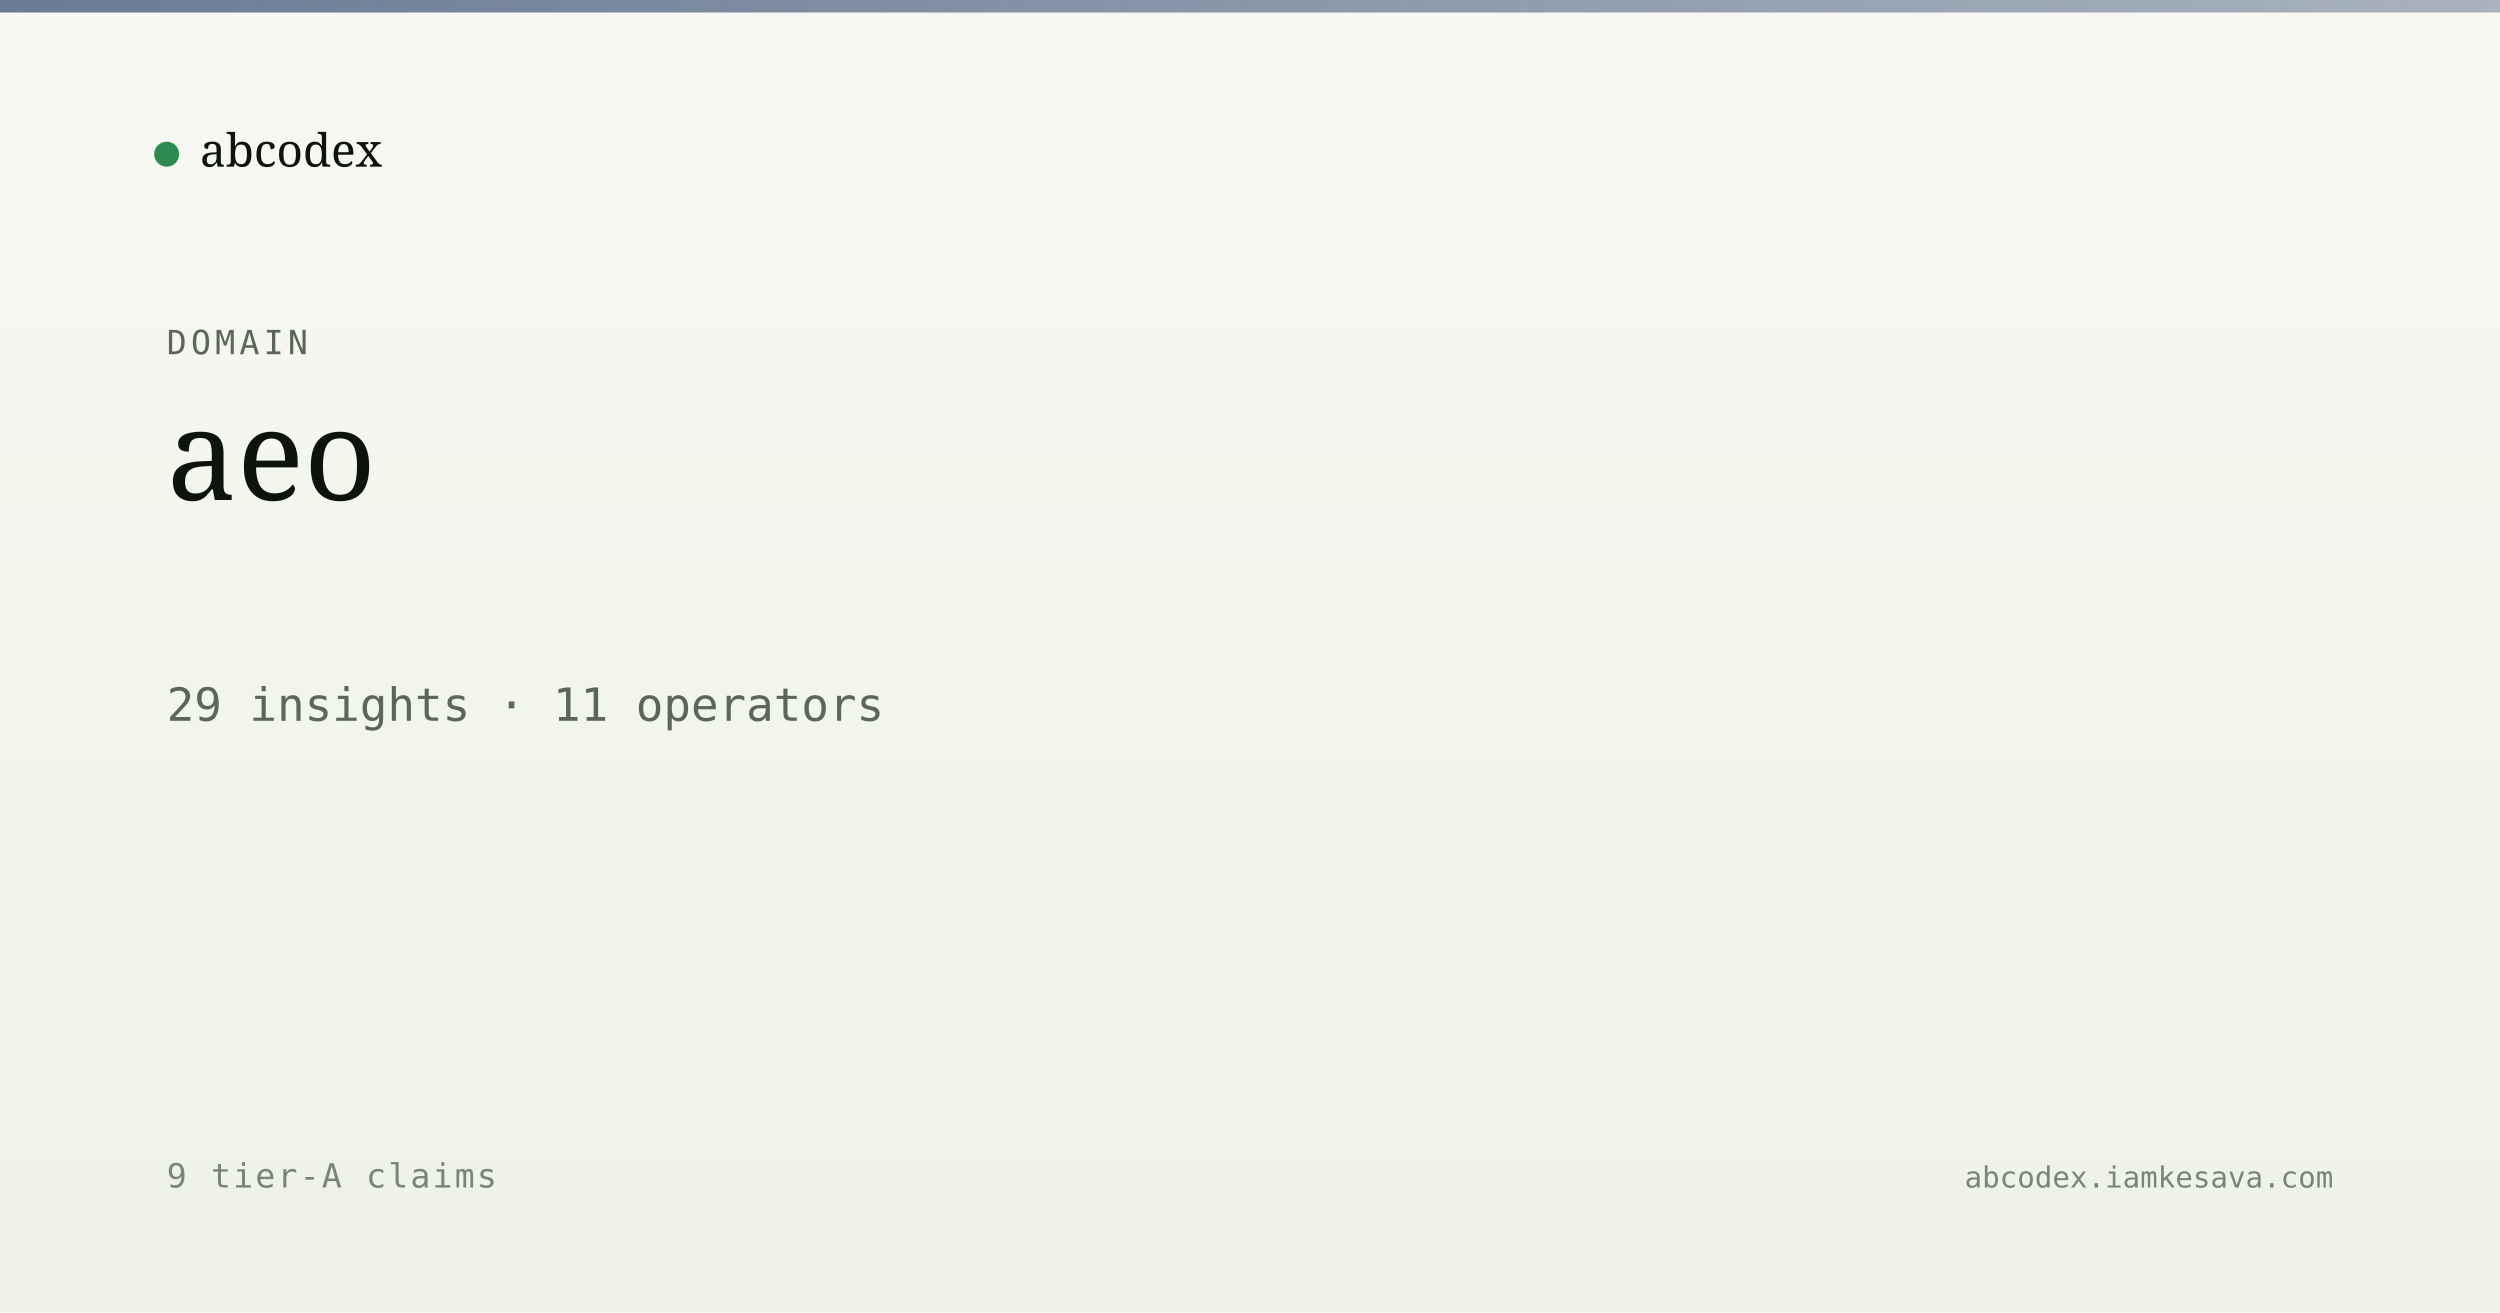
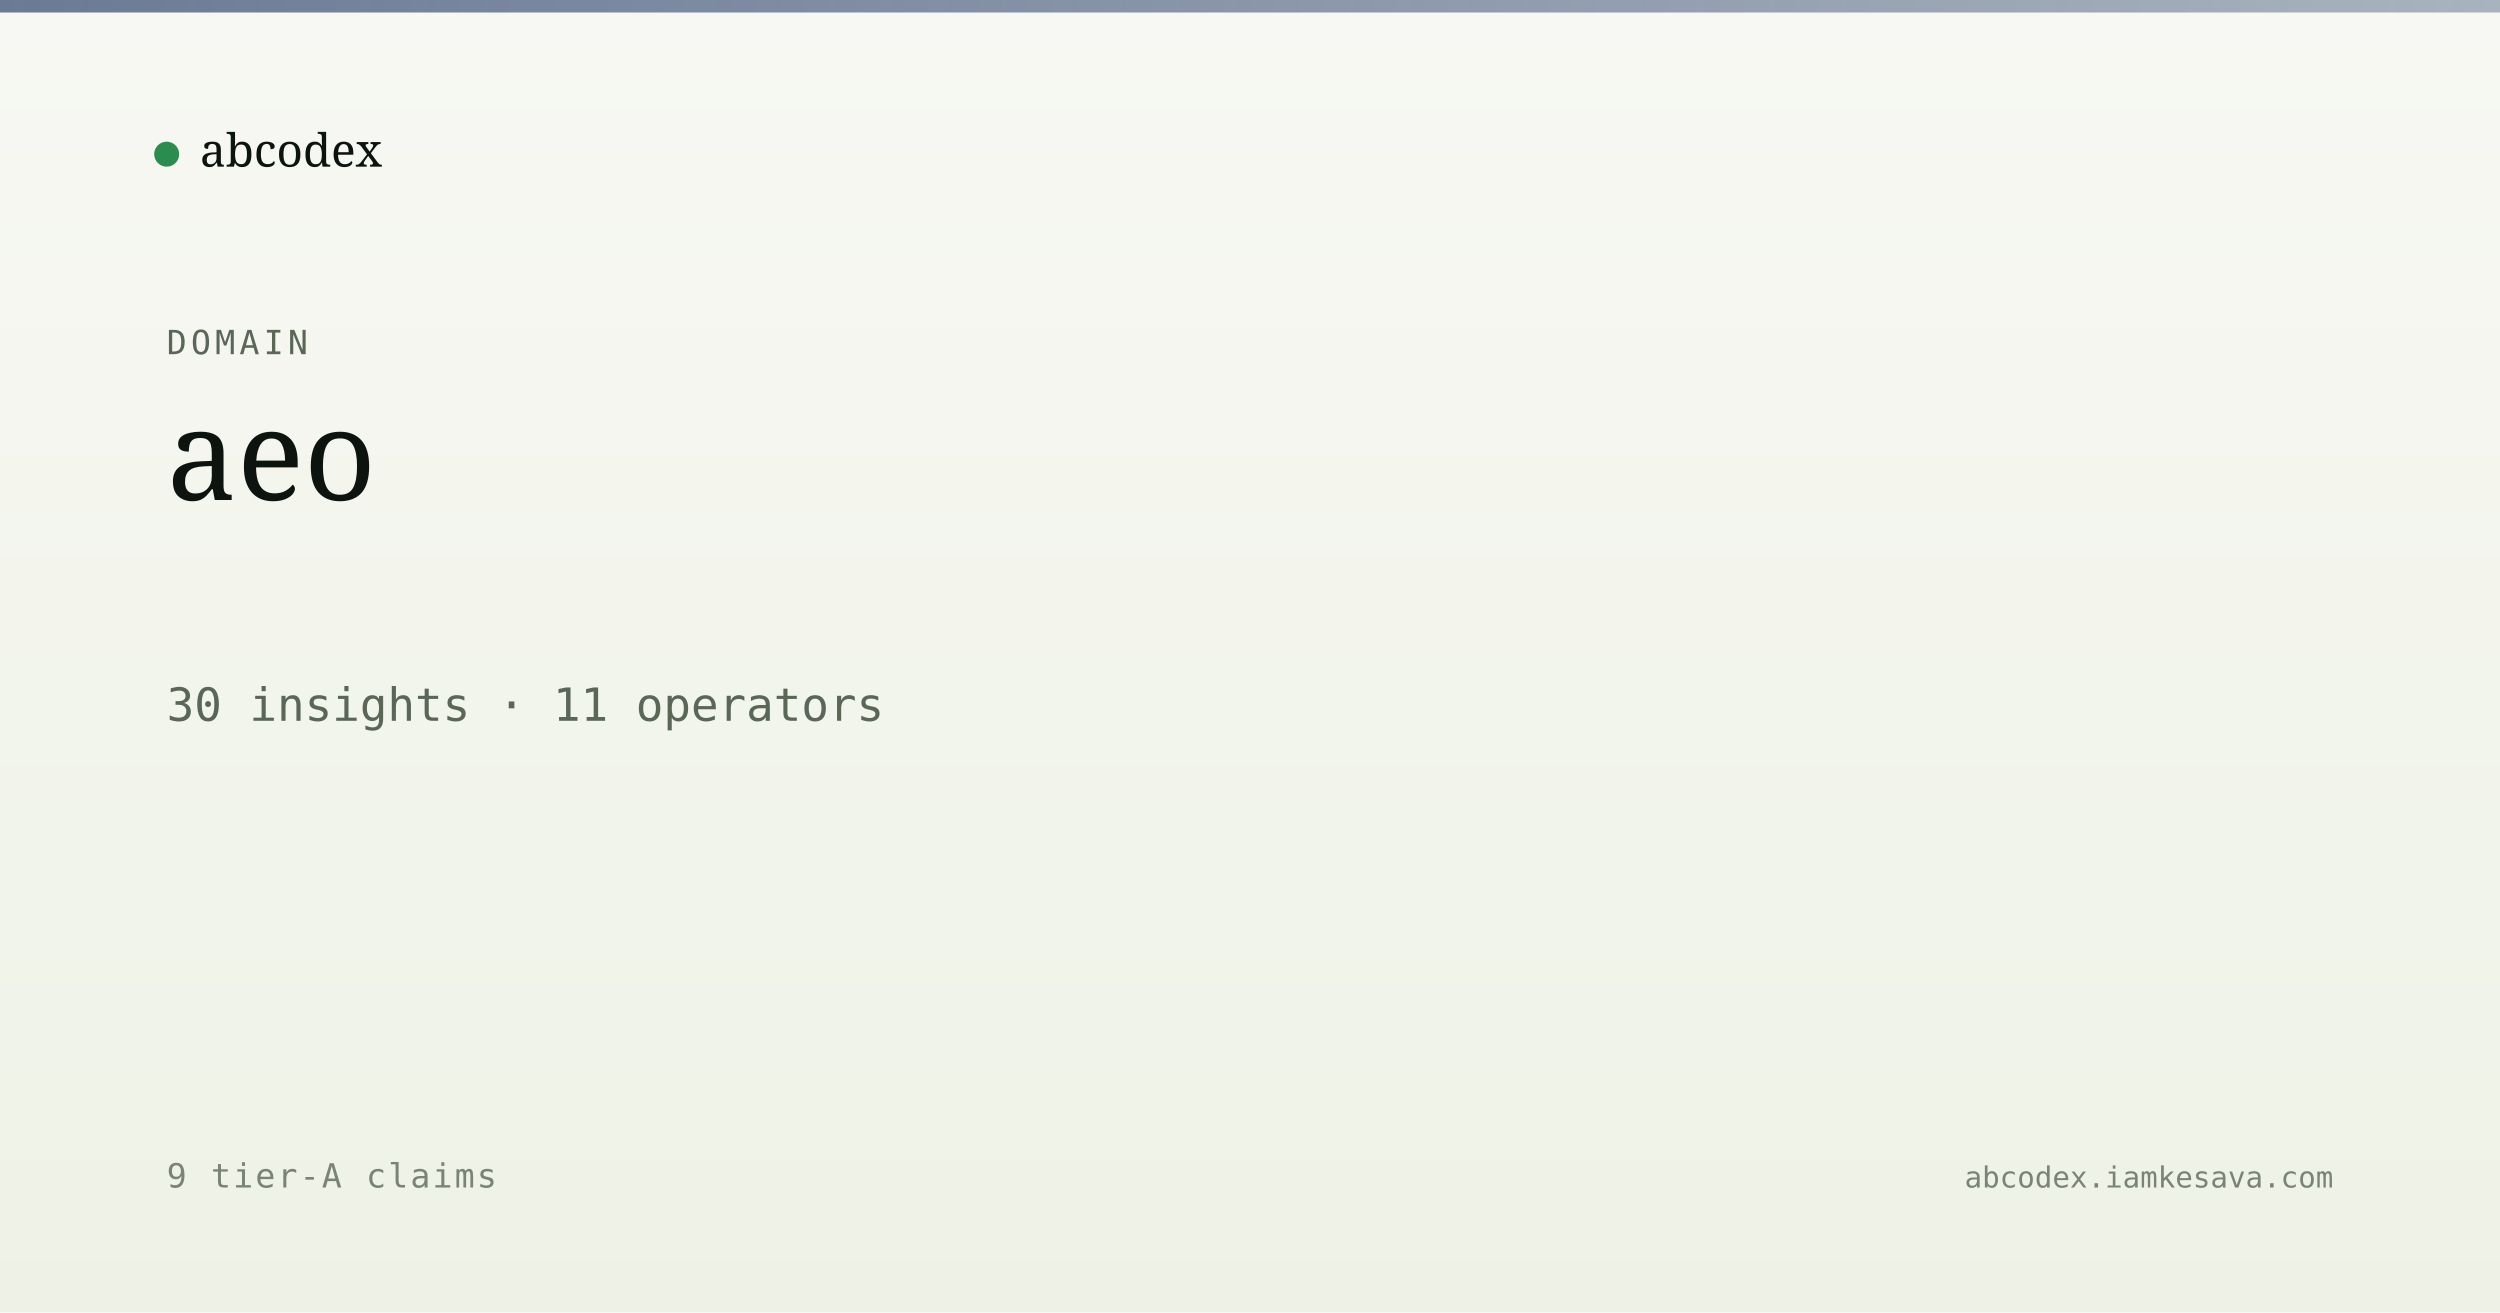
<svg xmlns="http://www.w3.org/2000/svg" viewBox="0 0 1200 630" width="1200" height="630">
  <defs>
    <linearGradient id="bg" x1="0" y1="0" x2="0" y2="1">
      <stop offset="0" stop-color="#f7f8f3" />
      <stop offset="1" stop-color="#eef2e6" />
    </linearGradient>
    <linearGradient id="band" x1="0" y1="0" x2="1" y2="0">
      <stop offset="0" stop-color="#5a6d8a" stop-opacity="0.9" />
      <stop offset="1" stop-color="#5a6d8a" stop-opacity="0.5" />
    </linearGradient>
  </defs>
  <rect width="1200" height="630" fill="url(#bg)" />
  <rect x="0" y="0" width="1200" height="6" fill="url(#band)" />
  <g transform="translate(80, 60)">
    <circle cx="0" cy="14" r="6" fill="#2c8b4f" />
    <text x="16" y="20" font-family="Newsreader, serif" font-size="22" fill="#0d1410">abcodex</text>
  </g>
  <text x="80" y="170" font-family="JetBrains Mono, monospace" font-size="16" fill="#5a6757" letter-spacing="2">DOMAIN</text>
  <text x="80" y="240" font-family="Newsreader, serif" font-size="60" font-weight="500" fill="#0d1410">aeo</text>
-   <text x="80" y="346" font-family="JetBrains Mono, monospace" font-size="22" fill="#5a6757">29 insights · 11 operators</text>
+   <text x="80" y="346" font-family="JetBrains Mono, monospace" font-size="22" fill="#5a6757">30 insights · 11 operators</text>
  <text x="80" y="570" font-family="JetBrains Mono, monospace" font-size="16" fill="#7a8474" letter-spacing="1">9 tier-A claims</text>
  <text x="1120" y="570" text-anchor="end" font-family="JetBrains Mono, monospace" font-size="14" fill="#7a8474">abcodex.iamkesava.com</text>
</svg>
